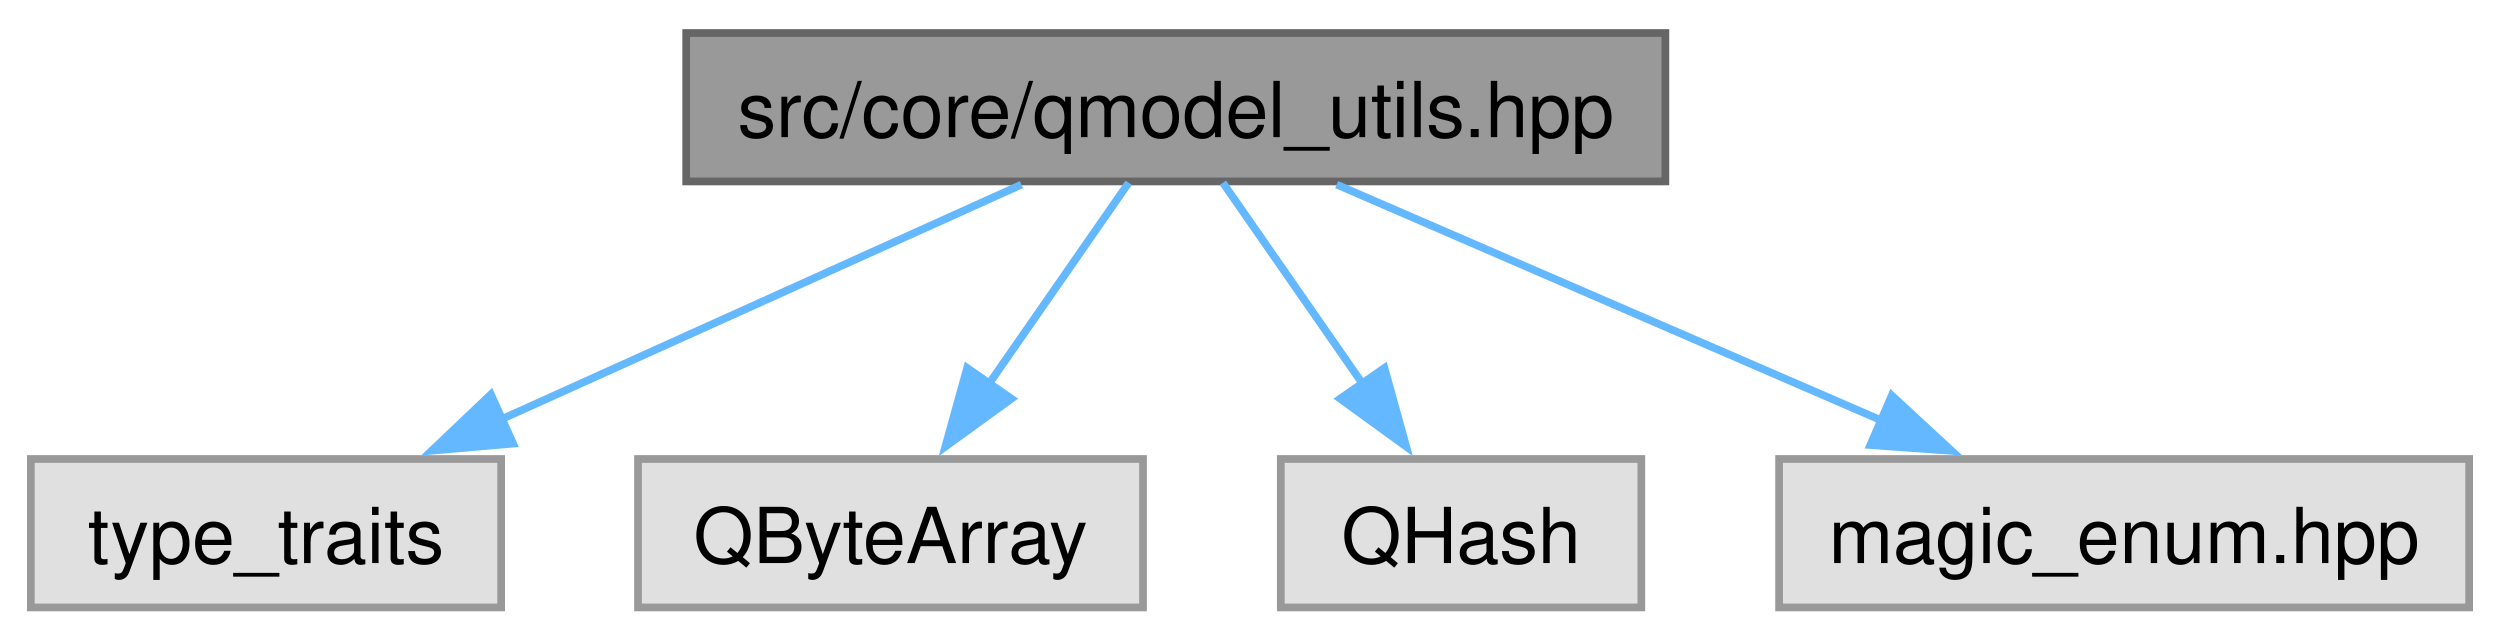
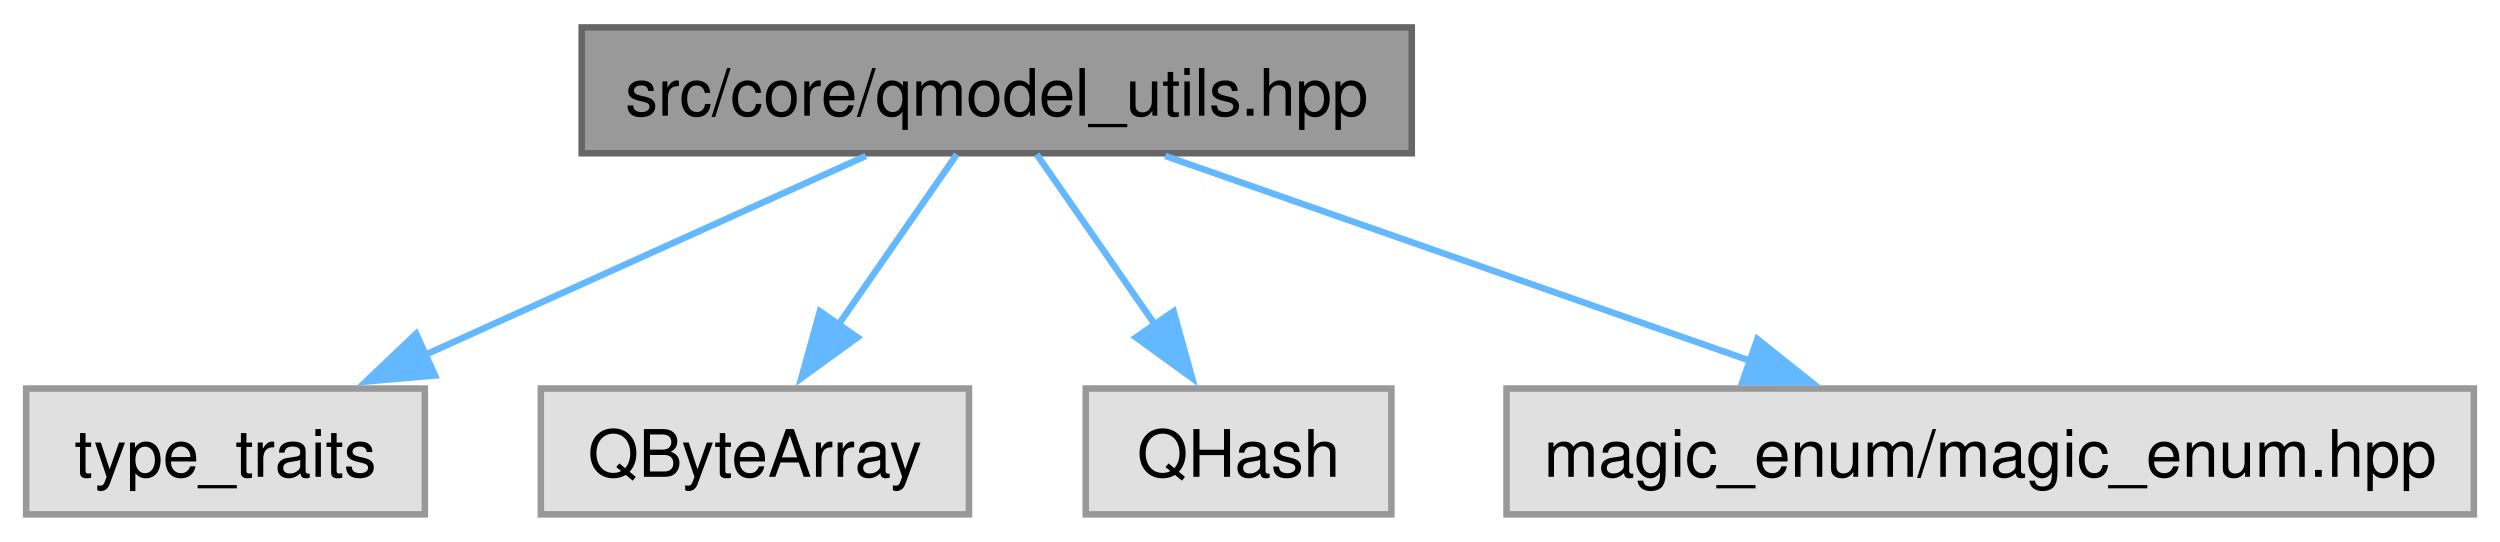
- <svg xmlns="http://www.w3.org/2000/svg" xmlns:xlink="http://www.w3.org/1999/xlink" width="324pt" height="83pt" viewBox="0.00 0.00 324.25 82.50">
+ <svg xmlns="http://www.w3.org/2000/svg" xmlns:xlink="http://www.w3.org/1999/xlink" width="383pt" height="83pt" viewBox="0.00 0.00 382.50 82.50">
  <g id="graph0" class="graph" transform="scale(1 1) rotate(0) translate(4 78.5)">
    <g id="Node000001" class="node">
      <g id="a_Node000001">
        <a xlink:title=" ">
          <polygon fill="#999999" stroke="#666666" points="212,-74.5 85,-74.5 85,-55.25 212,-55.25 212,-74.5" />
          <text text-anchor="middle" x="148.5" y="-61" font-family="Helvetica,sans-Serif" font-size="10.00">src/core/qmodel_utils.hpp</text>
        </a>
      </g>
    </g>
    <g id="Node000002" class="node">
      <g id="a_Node000002">
        <a xlink:title=" ">
          <polygon fill="#e0e0e0" stroke="#999999" points="61,-19.25 0,-19.25 0,0 61,0 61,-19.25" />
          <text text-anchor="middle" x="30.5" y="-5.75" font-family="Helvetica,sans-Serif" font-size="10.00">type_traits</text>
        </a>
      </g>
    </g>
    <g id="edge1_Node000001_Node000002" class="edge">
      <g id="a_edge1_Node000001_Node000002">
        <a xlink:title=" ">
          <path fill="none" stroke="#63b8ff" d="M128.48,-54.84C110.01,-46.5 82.29,-34 61.05,-24.41" />
          <polygon fill="#63b8ff" stroke="#63b8ff" points="62.55,-21.25 51.99,-20.33 59.67,-27.63 62.55,-21.25" />
        </a>
      </g>
    </g>
    <g id="Node000003" class="node">
      <g id="a_Node000003">
        <a xlink:title=" ">
          <polygon fill="#e0e0e0" stroke="#999999" points="144.25,-19.25 78.75,-19.25 78.75,0 144.25,0 144.25,-19.25" />
          <text text-anchor="middle" x="111.5" y="-5.75" font-family="Helvetica,sans-Serif" font-size="10.00">QByteArray</text>
        </a>
      </g>
    </g>
    <g id="edge2_Node000001_Node000003" class="edge">
      <g id="a_edge2_Node000001_Node000003">
        <a xlink:title=" ">
          <path fill="none" stroke="#63b8ff" d="M142.39,-55.08C137.44,-47.96 130.3,-37.68 124.13,-28.8" />
          <polygon fill="#63b8ff" stroke="#63b8ff" points="127.19,-27.07 118.61,-20.85 121.44,-31.06 127.19,-27.07" />
        </a>
      </g>
    </g>
    <g id="Node000004" class="node">
      <g id="a_Node000004">
        <a xlink:title=" ">
          <polygon fill="#e0e0e0" stroke="#999999" points="208.88,-19.25 162.12,-19.25 162.12,0 208.88,0 208.88,-19.25" />
          <text text-anchor="middle" x="185.5" y="-5.75" font-family="Helvetica,sans-Serif" font-size="10.00">QHash</text>
        </a>
      </g>
    </g>
    <g id="edge3_Node000001_Node000004" class="edge">
      <g id="a_edge3_Node000001_Node000004">
        <a xlink:title=" ">
          <path fill="none" stroke="#63b8ff" d="M154.61,-55.08C159.56,-47.96 166.7,-37.68 172.87,-28.8" />
          <polygon fill="#63b8ff" stroke="#63b8ff" points="175.56,-31.06 178.39,-20.85 169.81,-27.07 175.56,-31.06" />
        </a>
      </g>
    </g>
    <g id="Node000005" class="node">
      <g id="a_Node000005">
        <a xlink:title=" ">
-           <polygon fill="#e0e0e0" stroke="#999999" points="316.25,-19.25 226.75,-19.25 226.75,0 316.25,0 316.25,-19.25" />
-           <text text-anchor="middle" x="271.5" y="-5.75" font-family="Helvetica,sans-Serif" font-size="10.00">magic_enum.hpp</text>
+           <polygon fill="#e0e0e0" stroke="#999999" points="374.5,-19.25 226.5,-19.25 226.5,0 374.5,0 374.5,-19.25" />
+           <text text-anchor="middle" x="300.5" y="-5.75" font-family="Helvetica,sans-Serif" font-size="10.00">magic_enum/magic_enum.hpp</text>
        </a>
      </g>
    </g>
    <g id="edge4_Node000001_Node000005" class="edge">
      <g id="a_edge4_Node000001_Node000005">
        <a xlink:title=" ">
-           <path fill="none" stroke="#63b8ff" d="M169.37,-54.84C188.8,-46.43 218.04,-33.77 240.26,-24.15" />
-           <polygon fill="#63b8ff" stroke="#63b8ff" points="241.36,-27.49 249.14,-20.3 238.58,-21.06 241.36,-27.49" />
+           <path fill="none" stroke="#63b8ff" d="M174.28,-54.84C198.85,-46.24 236.09,-33.19 263.76,-23.5" />
+           <polygon fill="#63b8ff" stroke="#63b8ff" points="264.88,-26.81 273.16,-20.2 262.57,-20.21 264.88,-26.81" />
        </a>
      </g>
    </g>
  </g>
</svg>
